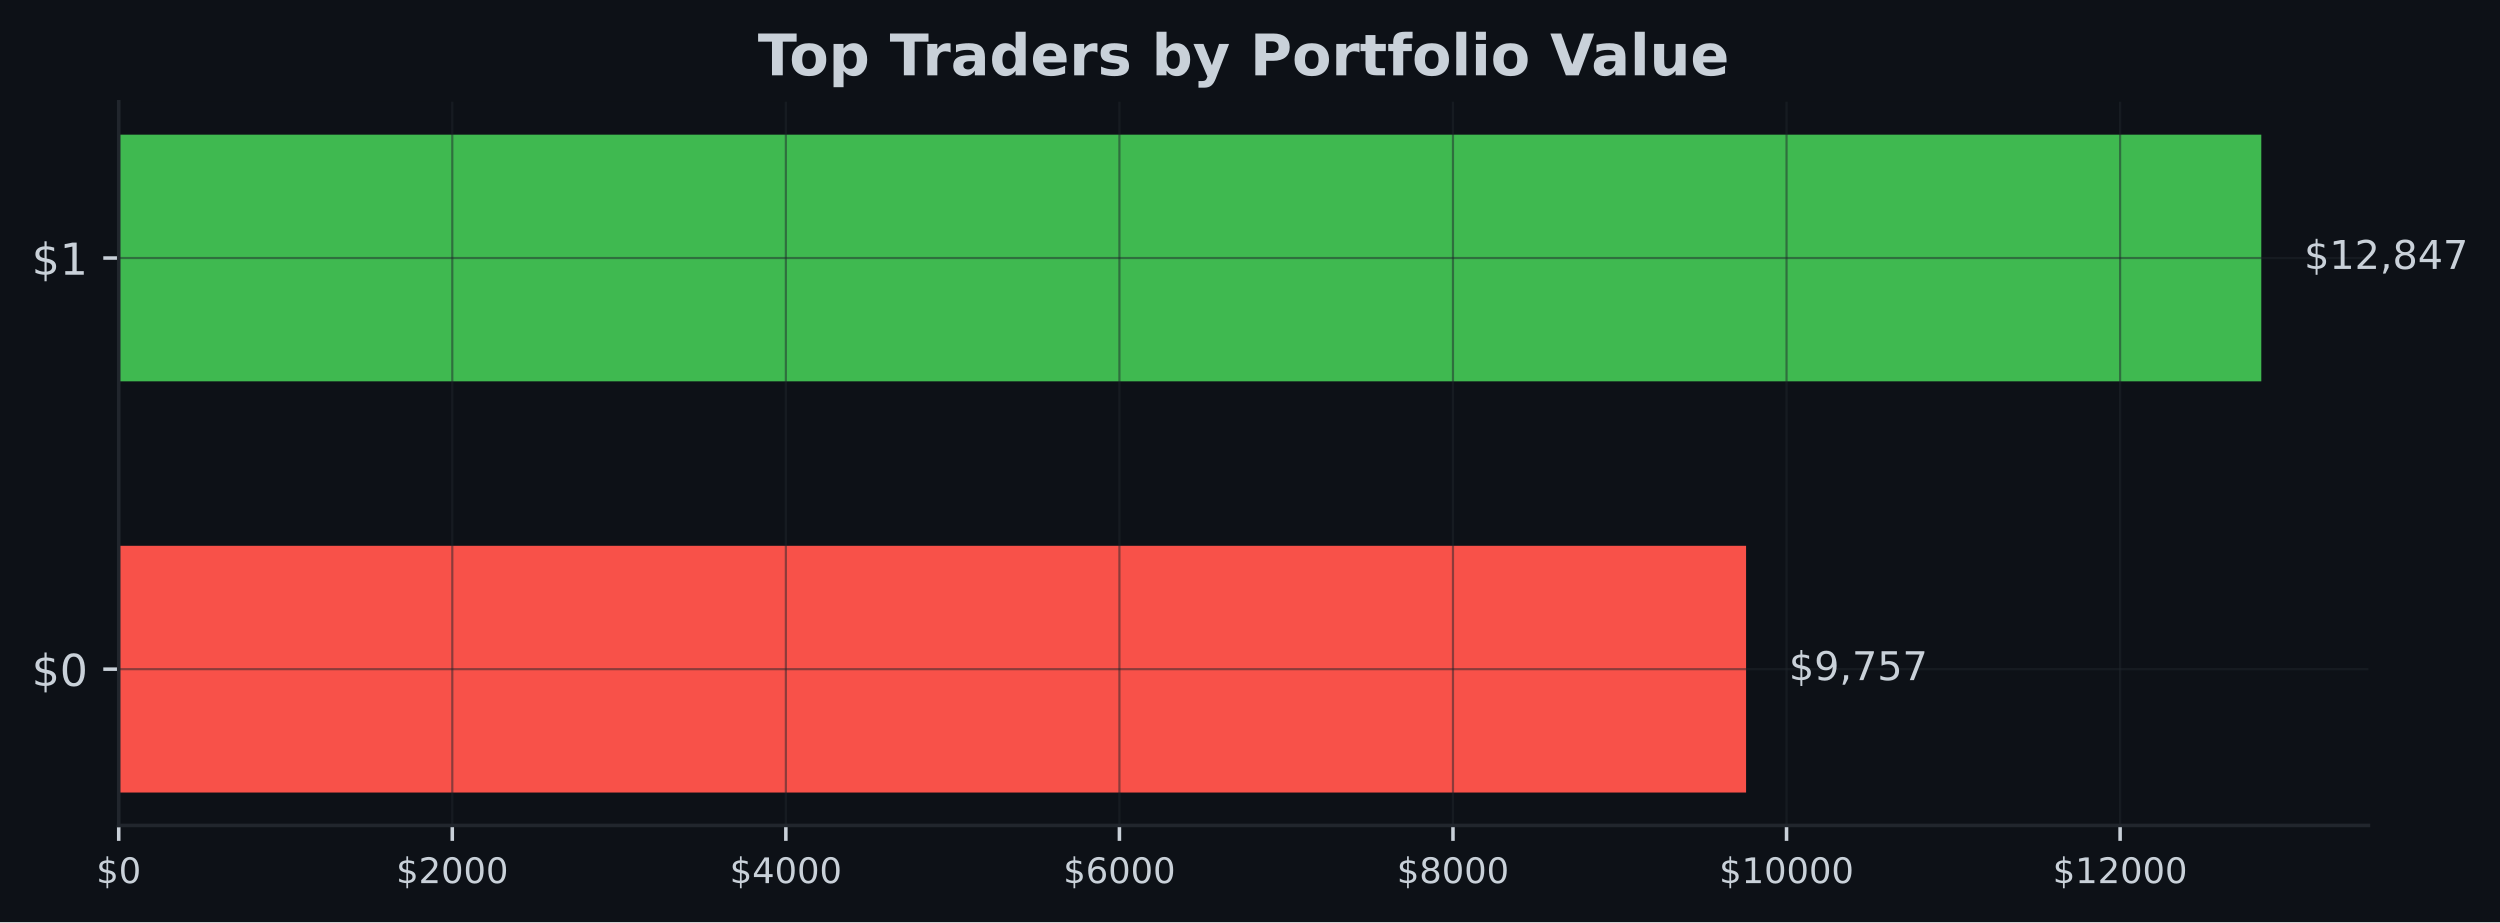
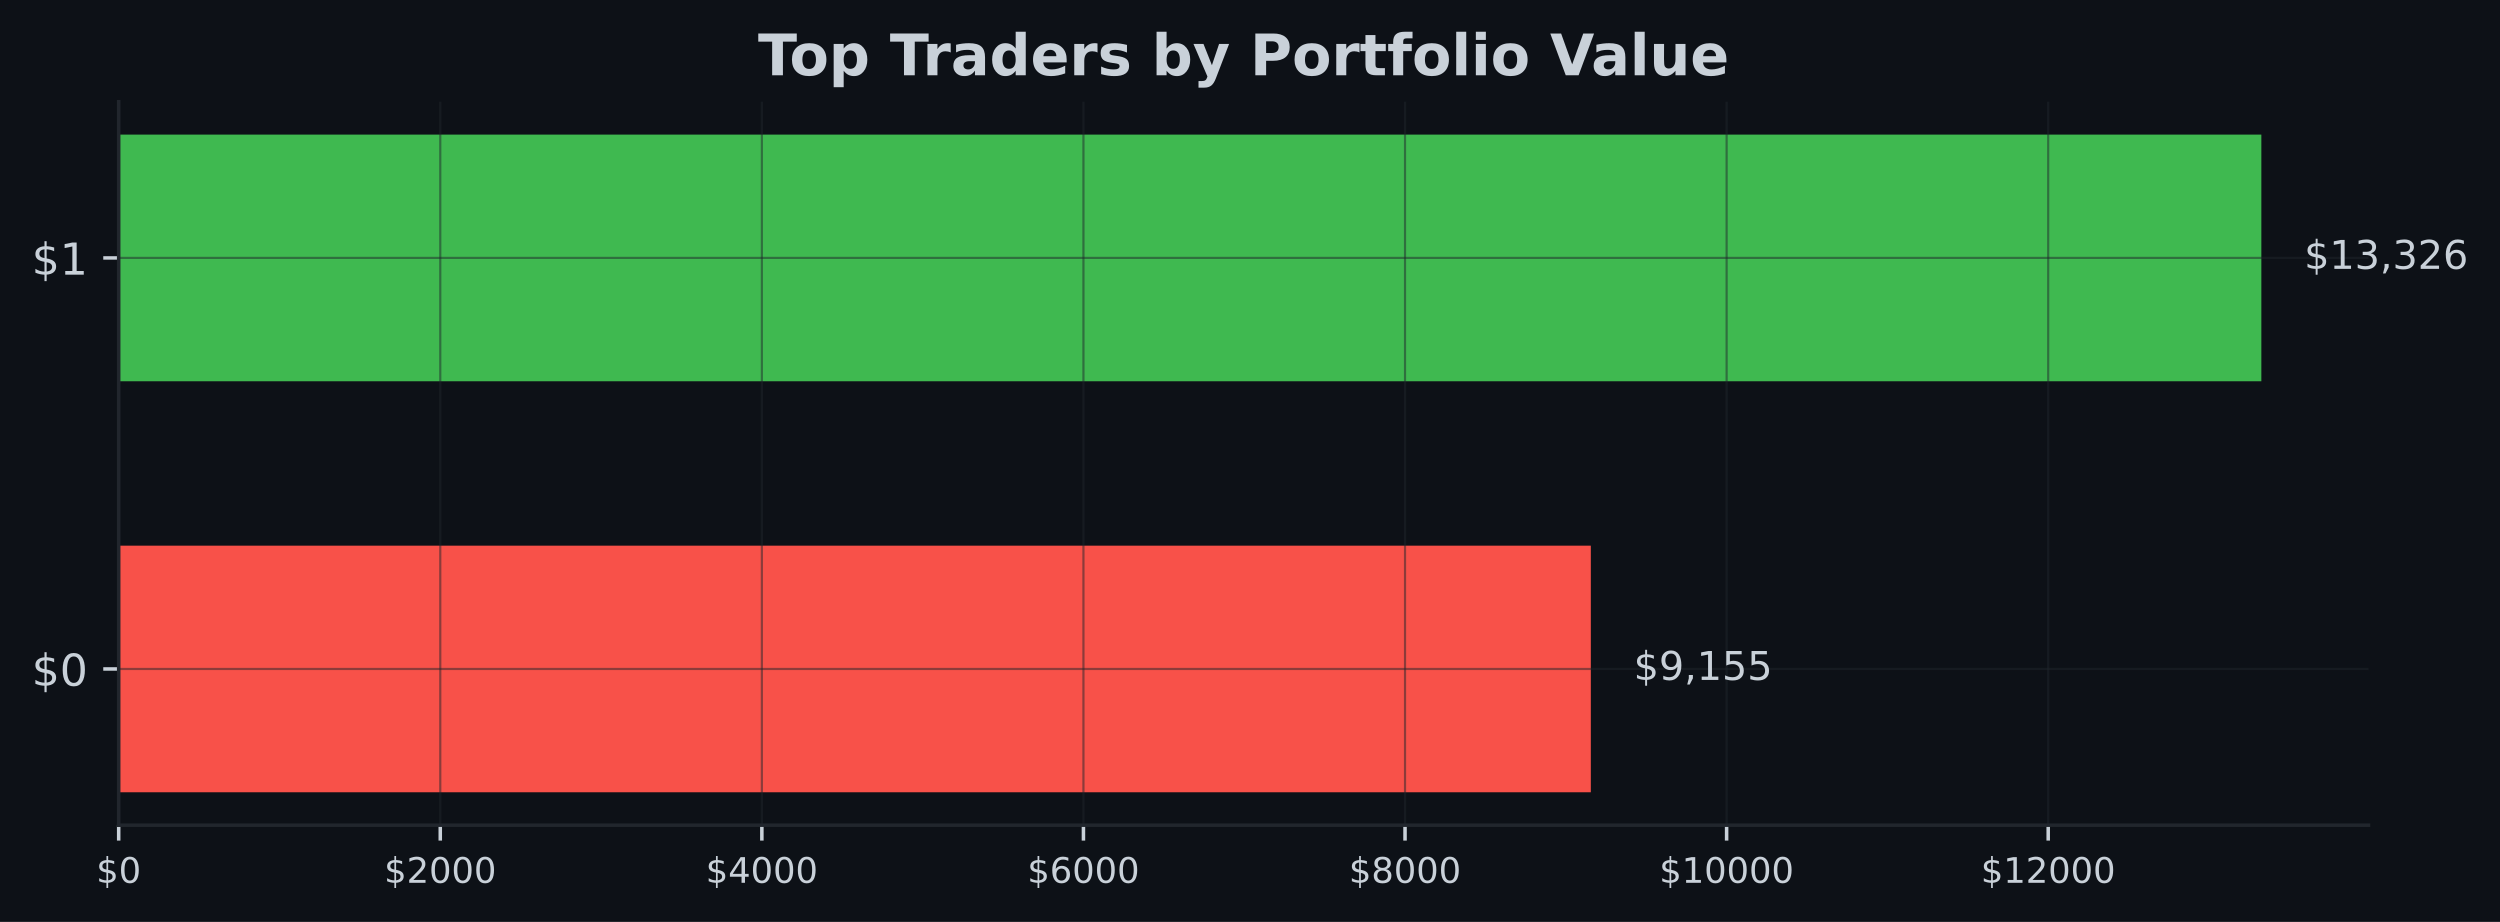
- <svg xmlns="http://www.w3.org/2000/svg" xmlns:xlink="http://www.w3.org/1999/xlink" width="566.97pt" height="209.14pt" viewBox="0 0 566.97 209.14" version="1.1">
+ <svg xmlns="http://www.w3.org/2000/svg" xmlns:xlink="http://www.w3.org/1999/xlink" width="567.145pt" height="209.14pt" viewBox="0 0 567.145 209.14" version="1.1">
  <defs>
    <style type="text/css">*{stroke-linejoin: round; stroke-linecap: butt}</style>
  </defs>
  <g id="figure_1">
    <g id="patch_1">
-       <path d="M 0 209.14  L 566.97 209.14  L 566.97 0  L 0 0  z " style="fill: #0d1117" />
+       <path d="M 0 209.14  L 567.145 209.14  L 567.145 0  L 0 0  z " style="fill: #0d1117" />
    </g>
    <g id="axes_1">
      <g id="patch_2">
-         <path d="M 26.925 187.198  L 537.129 187.198  L 537.129 23.078  L 26.925 23.078  z " style="fill: #0d1117" />
+         <path d="M 26.925 187.198  L 537.309 187.198  L 537.309 23.078  L 26.925 23.078  z " style="fill: #0d1117" />
      </g>
      <g id="patch_3">
-         <path d="M 26.925 179.738  L 395.988 179.738  L 395.988 123.788  L 26.925 123.788  z " clip-path="url(#pb5c5cbe66f)" style="fill: #f85149" />
+         <path d="M 26.925 179.738  L 360.891 179.738  L 360.891 123.788  L 26.925 123.788  z " clip-path="url(#p2f57f050f8)" style="fill: #f85149" />
      </g>
      <g id="patch_4">
-         <path d="M 26.925 86.488  L 512.834 86.488  L 512.834 30.538  L 26.925 30.538  z " clip-path="url(#pb5c5cbe66f)" style="fill: #3fb950" />
+         <path d="M 26.925 86.488  L 513.005 86.488  L 513.005 30.538  L 26.925 30.538  z " clip-path="url(#p2f57f050f8)" style="fill: #3fb950" />
      </g>
      <g id="matplotlib.axis_1">
        <g id="xtick_1">
          <g id="line2d_1">
-             <path d="M 26.925 187.198  L 26.925 23.078  " clip-path="url(#pb5c5cbe66f)" style="fill: none; stroke: #21262d; stroke-opacity: 0.5; stroke-width: 0.5; stroke-linecap: square" />
+             <path d="M 26.925 187.198  L 26.925 23.078  " clip-path="url(#p2f57f050f8)" style="fill: none; stroke: #21262d; stroke-opacity: 0.5; stroke-width: 0.5; stroke-linecap: square" />
          </g>
          <g id="line2d_2">
            <defs>
-               <path id="me969abcacd" d="M 0 0  L 0 3.5  " style="stroke: #c9d1d9; stroke-width: 0.8" />
+               <path id="m88c33c0809" d="M 0 0  L 0 3.5  " style="stroke: #c9d1d9; stroke-width: 0.8" />
            </defs>
            <g>
-               <use xlink:href="#me969abcacd" x="26.925" y="187.198" style="fill: #c9d1d9; stroke: #c9d1d9; stroke-width: 0.8" />
+               <use xlink:href="#m88c33c0809" x="26.925" y="187.198" style="fill: #c9d1d9; stroke: #c9d1d9; stroke-width: 0.8" />
            </g>
          </g>
          <g id="text_1">
            <g style="fill: #c9d1d9" transform="translate(21.835 200.2767) scale(0.08 -0.08)">
              <defs>
                <path id="DejaVuSans-24" d="M 2163 -941  L 1850 -941  L 1847 0  Q 1519 6 1191 76  Q 863 147 531 288  L 531 850  Q 850 650 1176 548  Q 1503 447 1850 444  L 1850 1869  Q 1159 1981 845 2250  Q 531 2519 531 2988  Q 531 3497 872 3790  Q 1213 4084 1850 4128  L 1850 4863  L 2163 4863  L 2163 4138  Q 2453 4125 2725 4076  Q 2997 4028 3256 3944  L 3256 3397  Q 2997 3528 2723 3600  Q 2450 3672 2163 3684  L 2163 2350  Q 2872 2241 3206 1959  Q 3541 1678 3541 1191  Q 3541 663 3186 358  Q 2831 53 2163 6  L 2163 -941  z M 1850 2406  L 1850 3688  Q 1488 3647 1297 3481  Q 1106 3316 1106 3041  Q 1106 2772 1282 2622  Q 1459 2472 1850 2406  z M 2163 1806  L 2163 453  Q 2559 506 2761 678  Q 2963 850 2963 1131  Q 2963 1406 2770 1568  Q 2578 1731 2163 1806  z " transform="scale(0.015625)" />
                <path id="DejaVuSans-30" d="M 2034 4250  Q 1547 4250 1301 3770  Q 1056 3291 1056 2328  Q 1056 1369 1301 889  Q 1547 409 2034 409  Q 2525 409 2770 889  Q 3016 1369 3016 2328  Q 3016 3291 2770 3770  Q 2525 4250 2034 4250  z M 2034 4750  Q 2819 4750 3233 4129  Q 3647 3509 3647 2328  Q 3647 1150 3233 529  Q 2819 -91 2034 -91  Q 1250 -91 836 529  Q 422 1150 422 2328  Q 422 3509 836 4129  Q 1250 4750 2034 4750  z " transform="scale(0.015625)" />
              </defs>
              <use xlink:href="#DejaVuSans-24" />
              <use xlink:href="#DejaVuSans-30" transform="translate(63.62305 0)" />
            </g>
          </g>
        </g>
        <g id="xtick_2">
          <g id="line2d_3">
-             <path d="M 102.573 187.198  L 102.573 23.078  " clip-path="url(#pb5c5cbe66f)" style="fill: none; stroke: #21262d; stroke-opacity: 0.5; stroke-width: 0.5; stroke-linecap: square" />
+             <path d="M 99.879 187.198  L 99.879 23.078  " clip-path="url(#p2f57f050f8)" style="fill: none; stroke: #21262d; stroke-opacity: 0.5; stroke-width: 0.5; stroke-linecap: square" />
          </g>
          <g id="line2d_4">
            <g>
-               <use xlink:href="#me969abcacd" x="102.573" y="187.198" style="fill: #c9d1d9; stroke: #c9d1d9; stroke-width: 0.8" />
+               <use xlink:href="#m88c33c0809" x="99.879" y="187.198" style="fill: #c9d1d9; stroke: #c9d1d9; stroke-width: 0.8" />
            </g>
          </g>
          <g id="text_2">
-             <g style="fill: #c9d1d9" transform="translate(89.84826 200.2767) scale(0.08 -0.08)">
+             <g style="fill: #c9d1d9" transform="translate(87.15441 200.2767) scale(0.08 -0.08)">
              <defs>
                <path id="DejaVuSans-32" d="M 1228 531  L 3431 531  L 3431 0  L 469 0  L 469 531  Q 828 903 1448 1529  Q 2069 2156 2228 2338  Q 2531 2678 2651 2914  Q 2772 3150 2772 3378  Q 2772 3750 2511 3984  Q 2250 4219 1831 4219  Q 1534 4219 1204 4116  Q 875 4013 500 3803  L 500 4441  Q 881 4594 1212 4672  Q 1544 4750 1819 4750  Q 2544 4750 2975 4387  Q 3406 4025 3406 3419  Q 3406 3131 3298 2873  Q 3191 2616 2906 2266  Q 2828 2175 2409 1742  Q 1991 1309 1228 531  z " transform="scale(0.015625)" />
              </defs>
              <use xlink:href="#DejaVuSans-24" />
              <use xlink:href="#DejaVuSans-32" transform="translate(63.62305 0)" />
              <use xlink:href="#DejaVuSans-30" transform="translate(127.2461 0)" />
              <use xlink:href="#DejaVuSans-30" transform="translate(190.8691 0)" />
              <use xlink:href="#DejaVuSans-30" transform="translate(254.4922 0)" />
            </g>
          </g>
        </g>
        <g id="xtick_3">
          <g id="line2d_5">
-             <path d="M 178.222 187.198  L 178.222 23.078  " clip-path="url(#pb5c5cbe66f)" style="fill: none; stroke: #21262d; stroke-opacity: 0.5; stroke-width: 0.5; stroke-linecap: square" />
+             <path d="M 172.834 187.198  L 172.834 23.078  " clip-path="url(#p2f57f050f8)" style="fill: none; stroke: #21262d; stroke-opacity: 0.5; stroke-width: 0.5; stroke-linecap: square" />
          </g>
          <g id="line2d_6">
            <g>
-               <use xlink:href="#me969abcacd" x="178.222" y="187.198" style="fill: #c9d1d9; stroke: #c9d1d9; stroke-width: 0.8" />
+               <use xlink:href="#m88c33c0809" x="172.834" y="187.198" style="fill: #c9d1d9; stroke: #c9d1d9; stroke-width: 0.8" />
            </g>
          </g>
          <g id="text_3">
-             <g style="fill: #c9d1d9" transform="translate(165.4965 200.2767) scale(0.08 -0.08)">
+             <g style="fill: #c9d1d9" transform="translate(160.1088 200.2767) scale(0.08 -0.08)">
              <defs>
                <path id="DejaVuSans-34" d="M 2419 4116  L 825 1625  L 2419 1625  L 2419 4116  z M 2253 4666  L 3047 4666  L 3047 1625  L 3713 1625  L 3713 1100  L 3047 1100  L 3047 0  L 2419 0  L 2419 1100  L 313 1100  L 313 1709  L 2253 4666  z " transform="scale(0.015625)" />
              </defs>
              <use xlink:href="#DejaVuSans-24" />
              <use xlink:href="#DejaVuSans-34" transform="translate(63.62305 0)" />
              <use xlink:href="#DejaVuSans-30" transform="translate(127.2461 0)" />
              <use xlink:href="#DejaVuSans-30" transform="translate(190.8691 0)" />
              <use xlink:href="#DejaVuSans-30" transform="translate(254.4922 0)" />
            </g>
          </g>
        </g>
        <g id="xtick_4">
          <g id="line2d_7">
-             <path d="M 253.87 187.198  L 253.87 23.078  " clip-path="url(#pb5c5cbe66f)" style="fill: none; stroke: #21262d; stroke-opacity: 0.5; stroke-width: 0.5; stroke-linecap: square" />
+             <path d="M 245.788 187.198  L 245.788 23.078  " clip-path="url(#p2f57f050f8)" style="fill: none; stroke: #21262d; stroke-opacity: 0.5; stroke-width: 0.5; stroke-linecap: square" />
          </g>
          <g id="line2d_8">
            <g>
-               <use xlink:href="#me969abcacd" x="253.87" y="187.198" style="fill: #c9d1d9; stroke: #c9d1d9; stroke-width: 0.8" />
+               <use xlink:href="#m88c33c0809" x="245.788" y="187.198" style="fill: #c9d1d9; stroke: #c9d1d9; stroke-width: 0.8" />
            </g>
          </g>
          <g id="text_4">
-             <g style="fill: #c9d1d9" transform="translate(241.1448 200.2767) scale(0.08 -0.08)">
+             <g style="fill: #c9d1d9" transform="translate(233.0632 200.2767) scale(0.08 -0.08)">
              <defs>
                <path id="DejaVuSans-36" d="M 2113 2584  Q 1688 2584 1439 2293  Q 1191 2003 1191 1497  Q 1191 994 1439 701  Q 1688 409 2113 409  Q 2538 409 2786 701  Q 3034 994 3034 1497  Q 3034 2003 2786 2293  Q 2538 2584 2113 2584  z M 3366 4563  L 3366 3988  Q 3128 4100 2886 4159  Q 2644 4219 2406 4219  Q 1781 4219 1451 3797  Q 1122 3375 1075 2522  Q 1259 2794 1537 2939  Q 1816 3084 2150 3084  Q 2853 3084 3261 2657  Q 3669 2231 3669 1497  Q 3669 778 3244 343  Q 2819 -91 2113 -91  Q 1303 -91 875 529  Q 447 1150 447 2328  Q 447 3434 972 4092  Q 1497 4750 2381 4750  Q 2619 4750 2861 4703  Q 3103 4656 3366 4563  z " transform="scale(0.015625)" />
              </defs>
              <use xlink:href="#DejaVuSans-24" />
              <use xlink:href="#DejaVuSans-36" transform="translate(63.62305 0)" />
              <use xlink:href="#DejaVuSans-30" transform="translate(127.2461 0)" />
              <use xlink:href="#DejaVuSans-30" transform="translate(190.8691 0)" />
              <use xlink:href="#DejaVuSans-30" transform="translate(254.4922 0)" />
            </g>
          </g>
        </g>
        <g id="xtick_5">
          <g id="line2d_9">
-             <path d="M 329.518 187.198  L 329.518 23.078  " clip-path="url(#pb5c5cbe66f)" style="fill: none; stroke: #21262d; stroke-opacity: 0.5; stroke-width: 0.5; stroke-linecap: square" />
+             <path d="M 318.743 187.198  L 318.743 23.078  " clip-path="url(#p2f57f050f8)" style="fill: none; stroke: #21262d; stroke-opacity: 0.5; stroke-width: 0.5; stroke-linecap: square" />
          </g>
          <g id="line2d_10">
            <g>
-               <use xlink:href="#me969abcacd" x="329.518" y="187.198" style="fill: #c9d1d9; stroke: #c9d1d9; stroke-width: 0.8" />
+               <use xlink:href="#m88c33c0809" x="318.743" y="187.198" style="fill: #c9d1d9; stroke: #c9d1d9; stroke-width: 0.8" />
            </g>
          </g>
          <g id="text_5">
-             <g style="fill: #c9d1d9" transform="translate(316.7931 200.2767) scale(0.08 -0.08)">
+             <g style="fill: #c9d1d9" transform="translate(306.0176 200.2767) scale(0.08 -0.08)">
              <defs>
                <path id="DejaVuSans-38" d="M 2034 2216  Q 1584 2216 1326 1975  Q 1069 1734 1069 1313  Q 1069 891 1326 650  Q 1584 409 2034 409  Q 2484 409 2743 651  Q 3003 894 3003 1313  Q 3003 1734 2745 1975  Q 2488 2216 2034 2216  z M 1403 2484  Q 997 2584 770 2862  Q 544 3141 544 3541  Q 544 4100 942 4425  Q 1341 4750 2034 4750  Q 2731 4750 3128 4425  Q 3525 4100 3525 3541  Q 3525 3141 3298 2862  Q 3072 2584 2669 2484  Q 3125 2378 3379 2068  Q 3634 1759 3634 1313  Q 3634 634 3220 271  Q 2806 -91 2034 -91  Q 1263 -91 848 271  Q 434 634 434 1313  Q 434 1759 690 2068  Q 947 2378 1403 2484  z M 1172 3481  Q 1172 3119 1398 2916  Q 1625 2713 2034 2713  Q 2441 2713 2670 2916  Q 2900 3119 2900 3481  Q 2900 3844 2670 4047  Q 2441 4250 2034 4250  Q 1625 4250 1398 4047  Q 1172 3844 1172 3481  z " transform="scale(0.015625)" />
              </defs>
              <use xlink:href="#DejaVuSans-24" />
              <use xlink:href="#DejaVuSans-38" transform="translate(63.62305 0)" />
              <use xlink:href="#DejaVuSans-30" transform="translate(127.2461 0)" />
              <use xlink:href="#DejaVuSans-30" transform="translate(190.8691 0)" />
              <use xlink:href="#DejaVuSans-30" transform="translate(254.4922 0)" />
            </g>
          </g>
        </g>
        <g id="xtick_6">
          <g id="line2d_11">
-             <path d="M 405.166 187.198  L 405.166 23.078  " clip-path="url(#pb5c5cbe66f)" style="fill: none; stroke: #21262d; stroke-opacity: 0.5; stroke-width: 0.5; stroke-linecap: square" />
+             <path d="M 391.697 187.198  L 391.697 23.078  " clip-path="url(#p2f57f050f8)" style="fill: none; stroke: #21262d; stroke-opacity: 0.5; stroke-width: 0.5; stroke-linecap: square" />
          </g>
          <g id="line2d_12">
            <g>
-               <use xlink:href="#me969abcacd" x="405.166" y="187.198" style="fill: #c9d1d9; stroke: #c9d1d9; stroke-width: 0.8" />
+               <use xlink:href="#m88c33c0809" x="391.697" y="187.198" style="fill: #c9d1d9; stroke: #c9d1d9; stroke-width: 0.8" />
            </g>
          </g>
          <g id="text_6">
-             <g style="fill: #c9d1d9" transform="translate(389.8963 200.2767) scale(0.08 -0.08)">
+             <g style="fill: #c9d1d9" transform="translate(376.427 200.2767) scale(0.08 -0.08)">
              <defs>
                <path id="DejaVuSans-31" d="M 794 531  L 1825 531  L 1825 4091  L 703 3866  L 703 4441  L 1819 4666  L 2450 4666  L 2450 531  L 3481 531  L 3481 0  L 794 0  L 794 531  z " transform="scale(0.015625)" />
              </defs>
              <use xlink:href="#DejaVuSans-24" />
              <use xlink:href="#DejaVuSans-31" transform="translate(63.62305 0)" />
              <use xlink:href="#DejaVuSans-30" transform="translate(127.2461 0)" />
              <use xlink:href="#DejaVuSans-30" transform="translate(190.8691 0)" />
              <use xlink:href="#DejaVuSans-30" transform="translate(254.4922 0)" />
              <use xlink:href="#DejaVuSans-30" transform="translate(318.1152 0)" />
            </g>
          </g>
        </g>
        <g id="xtick_7">
          <g id="line2d_13">
-             <path d="M 480.815 187.198  L 480.815 23.078  " clip-path="url(#pb5c5cbe66f)" style="fill: none; stroke: #21262d; stroke-opacity: 0.5; stroke-width: 0.5; stroke-linecap: square" />
+             <path d="M 464.651 187.198  L 464.651 23.078  " clip-path="url(#p2f57f050f8)" style="fill: none; stroke: #21262d; stroke-opacity: 0.5; stroke-width: 0.5; stroke-linecap: square" />
          </g>
          <g id="line2d_14">
            <g>
-               <use xlink:href="#me969abcacd" x="480.815" y="187.198" style="fill: #c9d1d9; stroke: #c9d1d9; stroke-width: 0.8" />
+               <use xlink:href="#m88c33c0809" x="464.651" y="187.198" style="fill: #c9d1d9; stroke: #c9d1d9; stroke-width: 0.8" />
            </g>
          </g>
          <g id="text_7">
-             <g style="fill: #c9d1d9" transform="translate(465.5446 200.2767) scale(0.08 -0.08)">
+             <g style="fill: #c9d1d9" transform="translate(449.3815 200.2767) scale(0.08 -0.08)">
              <use xlink:href="#DejaVuSans-24" />
              <use xlink:href="#DejaVuSans-31" transform="translate(63.62305 0)" />
              <use xlink:href="#DejaVuSans-32" transform="translate(127.2461 0)" />
              <use xlink:href="#DejaVuSans-30" transform="translate(190.8691 0)" />
              <use xlink:href="#DejaVuSans-30" transform="translate(254.4922 0)" />
              <use xlink:href="#DejaVuSans-30" transform="translate(318.1152 0)" />
            </g>
          </g>
        </g>
      </g>
      <g id="matplotlib.axis_2">
        <g id="ytick_1">
          <g id="line2d_15">
-             <path d="M 26.925 151.763  L 537.129 151.763  " clip-path="url(#pb5c5cbe66f)" style="fill: none; stroke: #21262d; stroke-opacity: 0.5; stroke-width: 0.5; stroke-linecap: square" />
+             <path d="M 26.925 151.763  L 537.309 151.763  " clip-path="url(#p2f57f050f8)" style="fill: none; stroke: #21262d; stroke-opacity: 0.5; stroke-width: 0.5; stroke-linecap: square" />
          </g>
          <g id="line2d_16">
            <defs>
-               <path id="m439148d915" d="M 0 0  L -3.5 0  " style="stroke: #c9d1d9; stroke-width: 0.8" />
+               <path id="m2fef34fa26" d="M 0 0  L -3.5 0  " style="stroke: #c9d1d9; stroke-width: 0.8" />
            </defs>
            <g>
-               <use xlink:href="#m439148d915" x="26.925" y="151.763" style="fill: #c9d1d9; stroke: #c9d1d9; stroke-width: 0.8" />
+               <use xlink:href="#m2fef34fa26" x="26.925" y="151.763" style="fill: #c9d1d9; stroke: #c9d1d9; stroke-width: 0.8" />
            </g>
          </g>
          <g id="text_8">
            <g style="fill: #c9d1d9" transform="translate(7.2 155.5622) scale(0.1 -0.1)">
              <use xlink:href="#DejaVuSans-24" />
              <use xlink:href="#DejaVuSans-30" transform="translate(63.62305 0)" />
            </g>
          </g>
        </g>
        <g id="ytick_2">
          <g id="line2d_17">
-             <path d="M 26.925 58.513  L 537.129 58.513  " clip-path="url(#pb5c5cbe66f)" style="fill: none; stroke: #21262d; stroke-opacity: 0.5; stroke-width: 0.5; stroke-linecap: square" />
+             <path d="M 26.925 58.513  L 537.309 58.513  " clip-path="url(#p2f57f050f8)" style="fill: none; stroke: #21262d; stroke-opacity: 0.5; stroke-width: 0.5; stroke-linecap: square" />
          </g>
          <g id="line2d_18">
            <g>
-               <use xlink:href="#m439148d915" x="26.925" y="58.513" style="fill: #c9d1d9; stroke: #c9d1d9; stroke-width: 0.8" />
+               <use xlink:href="#m2fef34fa26" x="26.925" y="58.513" style="fill: #c9d1d9; stroke: #c9d1d9; stroke-width: 0.8" />
            </g>
          </g>
          <g id="text_9">
            <g style="fill: #c9d1d9" transform="translate(7.2 62.31219) scale(0.1 -0.1)">
              <use xlink:href="#DejaVuSans-24" />
              <use xlink:href="#DejaVuSans-31" transform="translate(63.62305 0)" />
            </g>
          </g>
        </g>
      </g>
      <g id="patch_5">
        <path d="M 26.925 187.198  L 26.925 23.078  " style="fill: none; stroke: #21262d; stroke-width: 0.8; stroke-linejoin: miter; stroke-linecap: square" />
      </g>
      <g id="patch_6">
-         <path d="M 26.925 187.198  L 537.129 187.198  " style="fill: none; stroke: #21262d; stroke-width: 0.8; stroke-linejoin: miter; stroke-linecap: square" />
+         <path d="M 26.925 187.198  L 537.309 187.198  " style="fill: none; stroke: #21262d; stroke-width: 0.8; stroke-linejoin: miter; stroke-linecap: square" />
      </g>
      <g id="text_10">
-         <g style="fill: #c9d1d9" transform="translate(405.7057 154.2464) scale(0.09 -0.09)">
+         <g style="fill: #c9d1d9" transform="translate(370.6129 154.2464) scale(0.09 -0.09)">
          <defs>
            <path id="DejaVuSans-39" d="M 703 97  L 703 672  Q 941 559 1184 500  Q 1428 441 1663 441  Q 2288 441 2617 861  Q 2947 1281 2994 2138  Q 2813 1869 2534 1725  Q 2256 1581 1919 1581  Q 1219 1581 811 2004  Q 403 2428 403 3163  Q 403 3881 828 4315  Q 1253 4750 1959 4750  Q 2769 4750 3195 4129  Q 3622 3509 3622 2328  Q 3622 1225 3098 567  Q 2575 -91 1691 -91  Q 1453 -91 1209 -44  Q 966 3 703 97  z M 1959 2075  Q 2384 2075 2632 2365  Q 2881 2656 2881 3163  Q 2881 3666 2632 3958  Q 2384 4250 1959 4250  Q 1534 4250 1286 3958  Q 1038 3666 1038 3163  Q 1038 2656 1286 2365  Q 1534 2075 1959 2075  z " transform="scale(0.015625)" />
            <path id="DejaVuSans-2c" d="M 750 794  L 1409 794  L 1409 256  L 897 -744  L 494 -744  L 750 256  L 750 794  z " transform="scale(0.015625)" />
-             <path id="DejaVuSans-37" d="M 525 4666  L 3525 4666  L 3525 4397  L 1831 0  L 1172 0  L 2766 4134  L 525 4134  L 525 4666  z " transform="scale(0.015625)" />
            <path id="DejaVuSans-35" d="M 691 4666  L 3169 4666  L 3169 4134  L 1269 4134  L 1269 2991  Q 1406 3038 1543 3061  Q 1681 3084 1819 3084  Q 2600 3084 3056 2656  Q 3513 2228 3513 1497  Q 3513 744 3044 326  Q 2575 -91 1722 -91  Q 1428 -91 1123 -41  Q 819 9 494 109  L 494 744  Q 775 591 1075 516  Q 1375 441 1709 441  Q 2250 441 2565 725  Q 2881 1009 2881 1497  Q 2881 1984 2565 2268  Q 2250 2553 1709 2553  Q 1456 2553 1204 2497  Q 953 2441 691 2322  L 691 4666  z " transform="scale(0.015625)" />
          </defs>
          <use xlink:href="#DejaVuSans-24" />
          <use xlink:href="#DejaVuSans-39" transform="translate(63.62305 0)" />
          <use xlink:href="#DejaVuSans-2c" transform="translate(127.2461 0)" />
-           <use xlink:href="#DejaVuSans-37" transform="translate(159.0332 0)" />
+           <use xlink:href="#DejaVuSans-31" transform="translate(159.0332 0)" />
          <use xlink:href="#DejaVuSans-35" transform="translate(222.6562 0)" />
-           <use xlink:href="#DejaVuSans-37" transform="translate(286.2793 0)" />
+           <use xlink:href="#DejaVuSans-35" transform="translate(286.2793 0)" />
        </g>
      </g>
      <g id="text_11">
-         <g style="fill: #c9d1d9" transform="translate(522.552 60.99641) scale(0.09 -0.09)">
+         <g style="fill: #c9d1d9" transform="translate(522.7269 60.99641) scale(0.09 -0.09)">
+           <defs>
+             <path id="DejaVuSans-33" d="M 2597 2516  Q 3050 2419 3304 2112  Q 3559 1806 3559 1356  Q 3559 666 3084 287  Q 2609 -91 1734 -91  Q 1441 -91 1130 -33  Q 819 25 488 141  L 488 750  Q 750 597 1062 519  Q 1375 441 1716 441  Q 2309 441 2620 675  Q 2931 909 2931 1356  Q 2931 1769 2642 2001  Q 2353 2234 1838 2234  L 1294 2234  L 1294 2753  L 1863 2753  Q 2328 2753 2575 2939  Q 2822 3125 2822 3475  Q 2822 3834 2567 4026  Q 2313 4219 1838 4219  Q 1578 4219 1281 4162  Q 984 4106 628 3988  L 628 4550  Q 988 4650 1302 4700  Q 1616 4750 1894 4750  Q 2613 4750 3031 4423  Q 3450 4097 3450 3541  Q 3450 3153 3228 2886  Q 3006 2619 2597 2516  z " transform="scale(0.015625)" />
+           </defs>
          <use xlink:href="#DejaVuSans-24" />
          <use xlink:href="#DejaVuSans-31" transform="translate(63.62305 0)" />
-           <use xlink:href="#DejaVuSans-32" transform="translate(127.2461 0)" />
+           <use xlink:href="#DejaVuSans-33" transform="translate(127.2461 0)" />
          <use xlink:href="#DejaVuSans-2c" transform="translate(190.8691 0)" />
-           <use xlink:href="#DejaVuSans-38" transform="translate(222.6562 0)" />
-           <use xlink:href="#DejaVuSans-34" transform="translate(286.2793 0)" />
-           <use xlink:href="#DejaVuSans-37" transform="translate(349.9023 0)" />
+           <use xlink:href="#DejaVuSans-33" transform="translate(222.6562 0)" />
+           <use xlink:href="#DejaVuSans-32" transform="translate(286.2793 0)" />
+           <use xlink:href="#DejaVuSans-36" transform="translate(349.9023 0)" />
        </g>
      </g>
      <g id="text_12">
-         <g style="fill: #c9d1d9" transform="translate(171.8674 17.07797) scale(0.13 -0.13)">
+         <g style="fill: #c9d1d9" transform="translate(171.9574 17.07797) scale(0.13 -0.13)">
          <defs>
            <path id="DejaVuSans-Bold-54" d="M 31 4666  L 4331 4666  L 4331 3756  L 2784 3756  L 2784 0  L 1581 0  L 1581 3756  L 31 3756  L 31 4666  z " transform="scale(0.015625)" />
            <path id="DejaVuSans-Bold-6f" d="M 2203 2784  Q 1831 2784 1636 2517  Q 1441 2250 1441 1747  Q 1441 1244 1636 976  Q 1831 709 2203 709  Q 2569 709 2762 976  Q 2956 1244 2956 1747  Q 2956 2250 2762 2517  Q 2569 2784 2203 2784  z M 2203 3584  Q 3106 3584 3614 3096  Q 4122 2609 4122 1747  Q 4122 884 3614 396  Q 3106 -91 2203 -91  Q 1297 -91 786 396  Q 275 884 275 1747  Q 275 2609 786 3096  Q 1297 3584 2203 3584  z " transform="scale(0.015625)" />
            <path id="DejaVuSans-Bold-70" d="M 1656 506  L 1656 -1331  L 538 -1331  L 538 3500  L 1656 3500  L 1656 2988  Q 1888 3294 2169 3439  Q 2450 3584 2816 3584  Q 3463 3584 3878 3070  Q 4294 2556 4294 1747  Q 4294 938 3878 423  Q 3463 -91 2816 -91  Q 2450 -91 2169 54  Q 1888 200 1656 506  z M 2400 2772  Q 2041 2772 1848 2508  Q 1656 2244 1656 1747  Q 1656 1250 1848 986  Q 2041 722 2400 722  Q 2759 722 2948 984  Q 3138 1247 3138 1747  Q 3138 2247 2948 2509  Q 2759 2772 2400 2772  z " transform="scale(0.015625)" />
            <path id="DejaVuSans-Bold-20" transform="scale(0.015625)" />
            <path id="DejaVuSans-Bold-72" d="M 3138 2547  Q 2991 2616 2845 2648  Q 2700 2681 2553 2681  Q 2122 2681 1889 2404  Q 1656 2128 1656 1613  L 1656 0  L 538 0  L 538 3500  L 1656 3500  L 1656 2925  Q 1872 3269 2151 3426  Q 2431 3584 2822 3584  Q 2878 3584 2943 3579  Q 3009 3575 3134 3559  L 3138 2547  z " transform="scale(0.015625)" />
            <path id="DejaVuSans-Bold-61" d="M 2106 1575  Q 1756 1575 1579 1456  Q 1403 1338 1403 1106  Q 1403 894 1545 773  Q 1688 653 1941 653  Q 2256 653 2472 879  Q 2688 1106 2688 1447  L 2688 1575  L 2106 1575  z M 3816 1997  L 3816 0  L 2688 0  L 2688 519  Q 2463 200 2181 54  Q 1900 -91 1497 -91  Q 953 -91 614 226  Q 275 544 275 1050  Q 275 1666 698 1953  Q 1122 2241 2028 2241  L 2688 2241  L 2688 2328  Q 2688 2594 2478 2717  Q 2269 2841 1825 2841  Q 1466 2841 1156 2769  Q 847 2697 581 2553  L 581 3406  Q 941 3494 1303 3539  Q 1666 3584 2028 3584  Q 2975 3584 3395 3211  Q 3816 2838 3816 1997  z " transform="scale(0.015625)" />
            <path id="DejaVuSans-Bold-64" d="M 2919 2988  L 2919 4863  L 4044 4863  L 4044 0  L 2919 0  L 2919 506  Q 2688 197 2409 53  Q 2131 -91 1766 -91  Q 1119 -91 703 423  Q 288 938 288 1747  Q 288 2556 703 3070  Q 1119 3584 1766 3584  Q 2128 3584 2408 3439  Q 2688 3294 2919 2988  z M 2181 722  Q 2541 722 2730 984  Q 2919 1247 2919 1747  Q 2919 2247 2730 2509  Q 2541 2772 2181 2772  Q 1825 2772 1636 2509  Q 1447 2247 1447 1747  Q 1447 1247 1636 984  Q 1825 722 2181 722  z " transform="scale(0.015625)" />
            <path id="DejaVuSans-Bold-65" d="M 4031 1759  L 4031 1441  L 1416 1441  Q 1456 1047 1700 850  Q 1944 653 2381 653  Q 2734 653 3104 758  Q 3475 863 3866 1075  L 3866 213  Q 3469 63 3072 -14  Q 2675 -91 2278 -91  Q 1328 -91 801 392  Q 275 875 275 1747  Q 275 2603 792 3093  Q 1309 3584 2216 3584  Q 3041 3584 3536 3087  Q 4031 2591 4031 1759  z M 2881 2131  Q 2881 2450 2695 2645  Q 2509 2841 2209 2841  Q 1884 2841 1681 2658  Q 1478 2475 1428 2131  L 2881 2131  z " transform="scale(0.015625)" />
            <path id="DejaVuSans-Bold-73" d="M 3272 3391  L 3272 2541  Q 2913 2691 2578 2766  Q 2244 2841 1947 2841  Q 1628 2841 1473 2761  Q 1319 2681 1319 2516  Q 1319 2381 1436 2309  Q 1553 2238 1856 2203  L 2053 2175  Q 2913 2066 3209 1816  Q 3506 1566 3506 1031  Q 3506 472 3093 190  Q 2681 -91 1863 -91  Q 1516 -91 1145 -36  Q 775 19 384 128  L 384 978  Q 719 816 1070 734  Q 1422 653 1784 653  Q 2113 653 2278 743  Q 2444 834 2444 1013  Q 2444 1163 2330 1236  Q 2216 1309 1875 1350  L 1678 1375  Q 931 1469 631 1722  Q 331 1975 331 2491  Q 331 3047 712 3315  Q 1094 3584 1881 3584  Q 2191 3584 2531 3537  Q 2872 3491 3272 3391  z " transform="scale(0.015625)" />
            <path id="DejaVuSans-Bold-62" d="M 2400 722  Q 2759 722 2948 984  Q 3138 1247 3138 1747  Q 3138 2247 2948 2509  Q 2759 2772 2400 2772  Q 2041 2772 1848 2508  Q 1656 2244 1656 1747  Q 1656 1250 1848 986  Q 2041 722 2400 722  z M 1656 2988  Q 1888 3294 2169 3439  Q 2450 3584 2816 3584  Q 3463 3584 3878 3070  Q 4294 2556 4294 1747  Q 4294 938 3878 423  Q 3463 -91 2816 -91  Q 2450 -91 2169 54  Q 1888 200 1656 506  L 1656 0  L 538 0  L 538 4863  L 1656 4863  L 1656 2988  z " transform="scale(0.015625)" />
            <path id="DejaVuSans-Bold-79" d="M 78 3500  L 1197 3500  L 2138 1125  L 2938 3500  L 4056 3500  L 2584 -331  Q 2363 -916 2067 -1148  Q 1772 -1381 1288 -1381  L 641 -1381  L 641 -647  L 991 -647  Q 1275 -647 1404 -556  Q 1534 -466 1606 -231  L 1638 -134  L 78 3500  z " transform="scale(0.015625)" />
            <path id="DejaVuSans-Bold-50" d="M 588 4666  L 2584 4666  Q 3475 4666 3951 4270  Q 4428 3875 4428 3144  Q 4428 2409 3951 2014  Q 3475 1619 2584 1619  L 1791 1619  L 1791 0  L 588 0  L 588 4666  z M 1791 3794  L 1791 2491  L 2456 2491  Q 2806 2491 2997 2661  Q 3188 2831 3188 3144  Q 3188 3456 2997 3625  Q 2806 3794 2456 3794  L 1791 3794  z " transform="scale(0.015625)" />
            <path id="DejaVuSans-Bold-74" d="M 1759 4494  L 1759 3500  L 2913 3500  L 2913 2700  L 1759 2700  L 1759 1216  Q 1759 972 1856 886  Q 1953 800 2241 800  L 2816 800  L 2816 0  L 1856 0  Q 1194 0 917 276  Q 641 553 641 1216  L 641 2700  L 84 2700  L 84 3500  L 641 3500  L 641 4494  L 1759 4494  z " transform="scale(0.015625)" />
            <path id="DejaVuSans-Bold-66" d="M 2841 4863  L 2841 4128  L 2222 4128  Q 1984 4128 1890 4042  Q 1797 3956 1797 3744  L 1797 3500  L 2753 3500  L 2753 2700  L 1797 2700  L 1797 0  L 678 0  L 678 2700  L 122 2700  L 122 3500  L 678 3500  L 678 3744  Q 678 4316 997 4589  Q 1316 4863 1984 4863  L 2841 4863  z " transform="scale(0.015625)" />
            <path id="DejaVuSans-Bold-6c" d="M 538 4863  L 1656 4863  L 1656 0  L 538 0  L 538 4863  z " transform="scale(0.015625)" />
            <path id="DejaVuSans-Bold-69" d="M 538 3500  L 1656 3500  L 1656 0  L 538 0  L 538 3500  z M 538 4863  L 1656 4863  L 1656 3950  L 538 3950  L 538 4863  z " transform="scale(0.015625)" />
            <path id="DejaVuSans-Bold-56" d="M 31 4666  L 1241 4666  L 2478 1222  L 3713 4666  L 4922 4666  L 3194 0  L 1759 0  L 31 4666  z " transform="scale(0.015625)" />
            <path id="DejaVuSans-Bold-75" d="M 500 1363  L 500 3500  L 1625 3500  L 1625 3150  Q 1625 2866 1622 2436  Q 1619 2006 1619 1863  Q 1619 1441 1641 1255  Q 1663 1069 1716 984  Q 1784 875 1895 815  Q 2006 756 2150 756  Q 2500 756 2700 1025  Q 2900 1294 2900 1772  L 2900 3500  L 4019 3500  L 4019 0  L 2900 0  L 2900 506  Q 2647 200 2364 54  Q 2081 -91 1741 -91  Q 1134 -91 817 281  Q 500 653 500 1363  z " transform="scale(0.015625)" />
          </defs>
          <use xlink:href="#DejaVuSans-Bold-54" />
          <use xlink:href="#DejaVuSans-Bold-6f" transform="translate(54.96289 0)" />
          <use xlink:href="#DejaVuSans-Bold-70" transform="translate(123.6641 0)" />
          <use xlink:href="#DejaVuSans-Bold-20" transform="translate(195.2461 0)" />
          <use xlink:href="#DejaVuSans-Bold-54" transform="translate(230.0605 0)" />
          <use xlink:href="#DejaVuSans-Bold-72" transform="translate(287.2734 0)" />
          <use xlink:href="#DejaVuSans-Bold-61" transform="translate(336.5898 0)" />
          <use xlink:href="#DejaVuSans-Bold-64" transform="translate(404.0703 0)" />
          <use xlink:href="#DejaVuSans-Bold-65" transform="translate(475.6523 0)" />
          <use xlink:href="#DejaVuSans-Bold-72" transform="translate(543.4746 0)" />
          <use xlink:href="#DejaVuSans-Bold-73" transform="translate(592.791 0)" />
          <use xlink:href="#DejaVuSans-Bold-20" transform="translate(652.3125 0)" />
          <use xlink:href="#DejaVuSans-Bold-62" transform="translate(687.127 0)" />
          <use xlink:href="#DejaVuSans-Bold-79" transform="translate(758.709 0)" />
          <use xlink:href="#DejaVuSans-Bold-20" transform="translate(823.8945 0)" />
          <use xlink:href="#DejaVuSans-Bold-50" transform="translate(858.709 0)" />
          <use xlink:href="#DejaVuSans-Bold-6f" transform="translate(932 0)" />
          <use xlink:href="#DejaVuSans-Bold-72" transform="translate(1000.701 0)" />
          <use xlink:href="#DejaVuSans-Bold-74" transform="translate(1050.018 0)" />
          <use xlink:href="#DejaVuSans-Bold-66" transform="translate(1097.82 0)" />
          <use xlink:href="#DejaVuSans-Bold-6f" transform="translate(1141.326 0)" />
          <use xlink:href="#DejaVuSans-Bold-6c" transform="translate(1210.027 0)" />
          <use xlink:href="#DejaVuSans-Bold-69" transform="translate(1244.305 0)" />
          <use xlink:href="#DejaVuSans-Bold-6f" transform="translate(1278.582 0)" />
          <use xlink:href="#DejaVuSans-Bold-20" transform="translate(1347.283 0)" />
          <use xlink:href="#DejaVuSans-Bold-56" transform="translate(1382.098 0)" />
          <use xlink:href="#DejaVuSans-Bold-61" transform="translate(1453.99 0)" />
          <use xlink:href="#DejaVuSans-Bold-6c" transform="translate(1521.471 0)" />
          <use xlink:href="#DejaVuSans-Bold-75" transform="translate(1555.748 0)" />
          <use xlink:href="#DejaVuSans-Bold-65" transform="translate(1626.939 0)" />
        </g>
      </g>
    </g>
  </g>
  <defs>
-     <clipPath id="pb5c5cbe66f">
-       <rect x="26.925" y="23.078" width="510.204" height="164.12" />
+     <clipPath id="p2f57f050f8">
+       <rect x="26.925" y="23.078" width="510.384" height="164.12" />
    </clipPath>
  </defs>
</svg>
